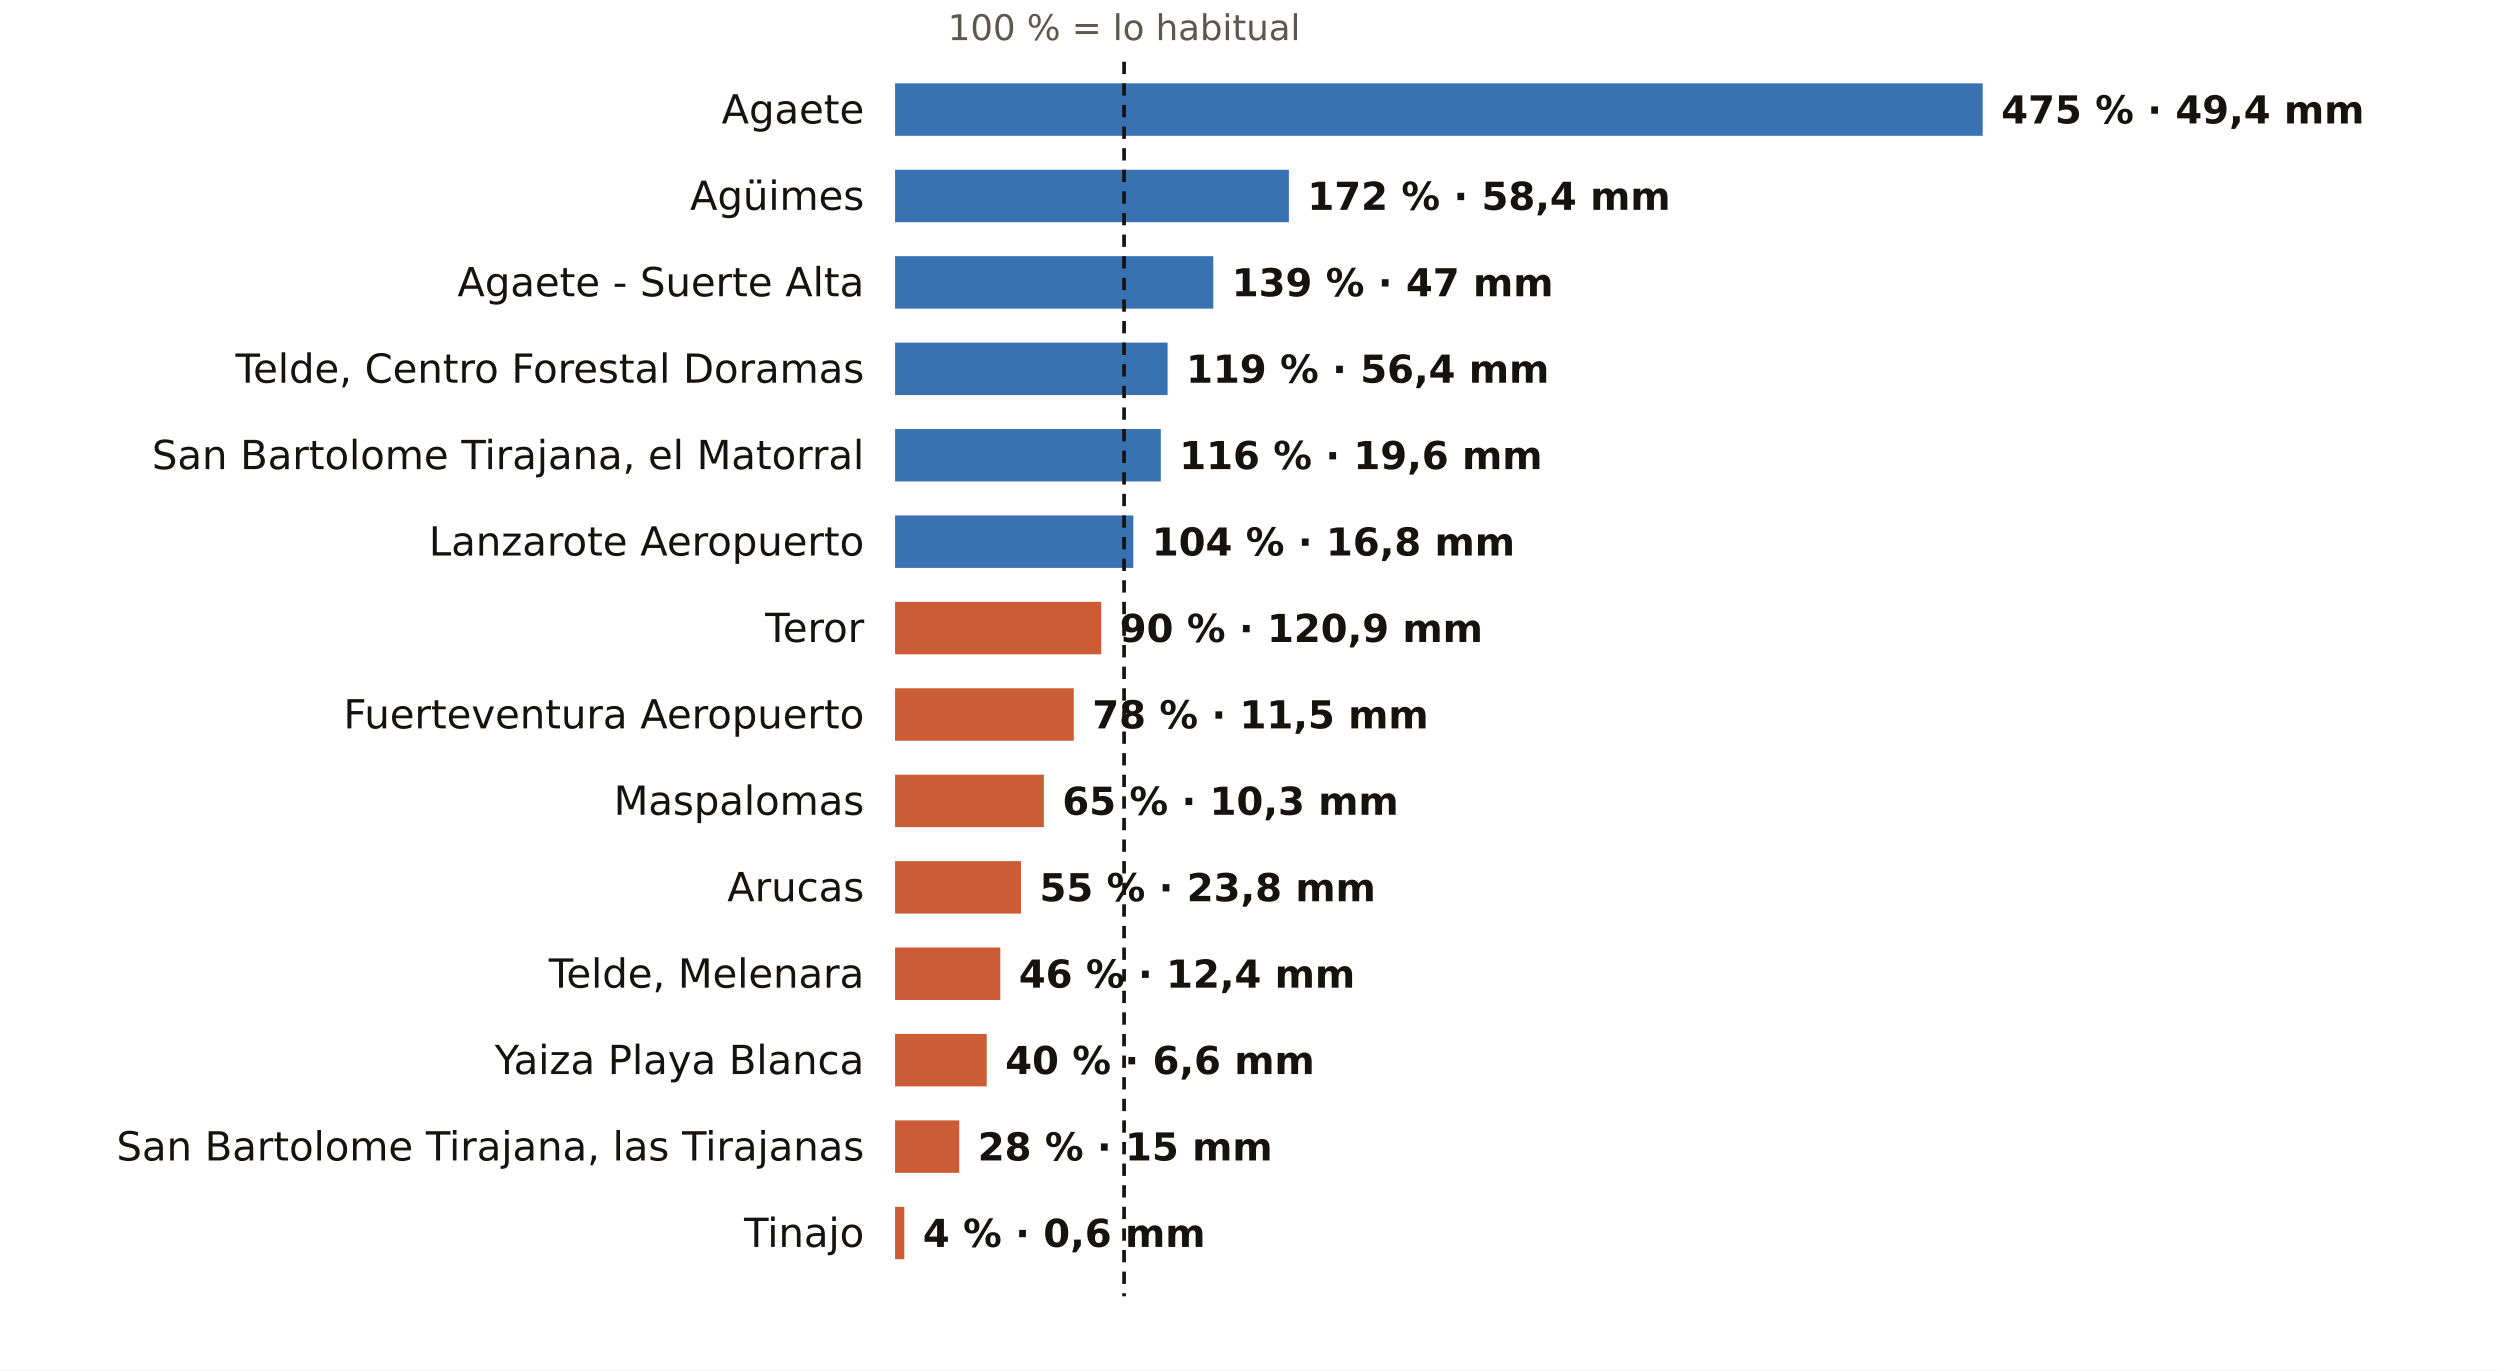
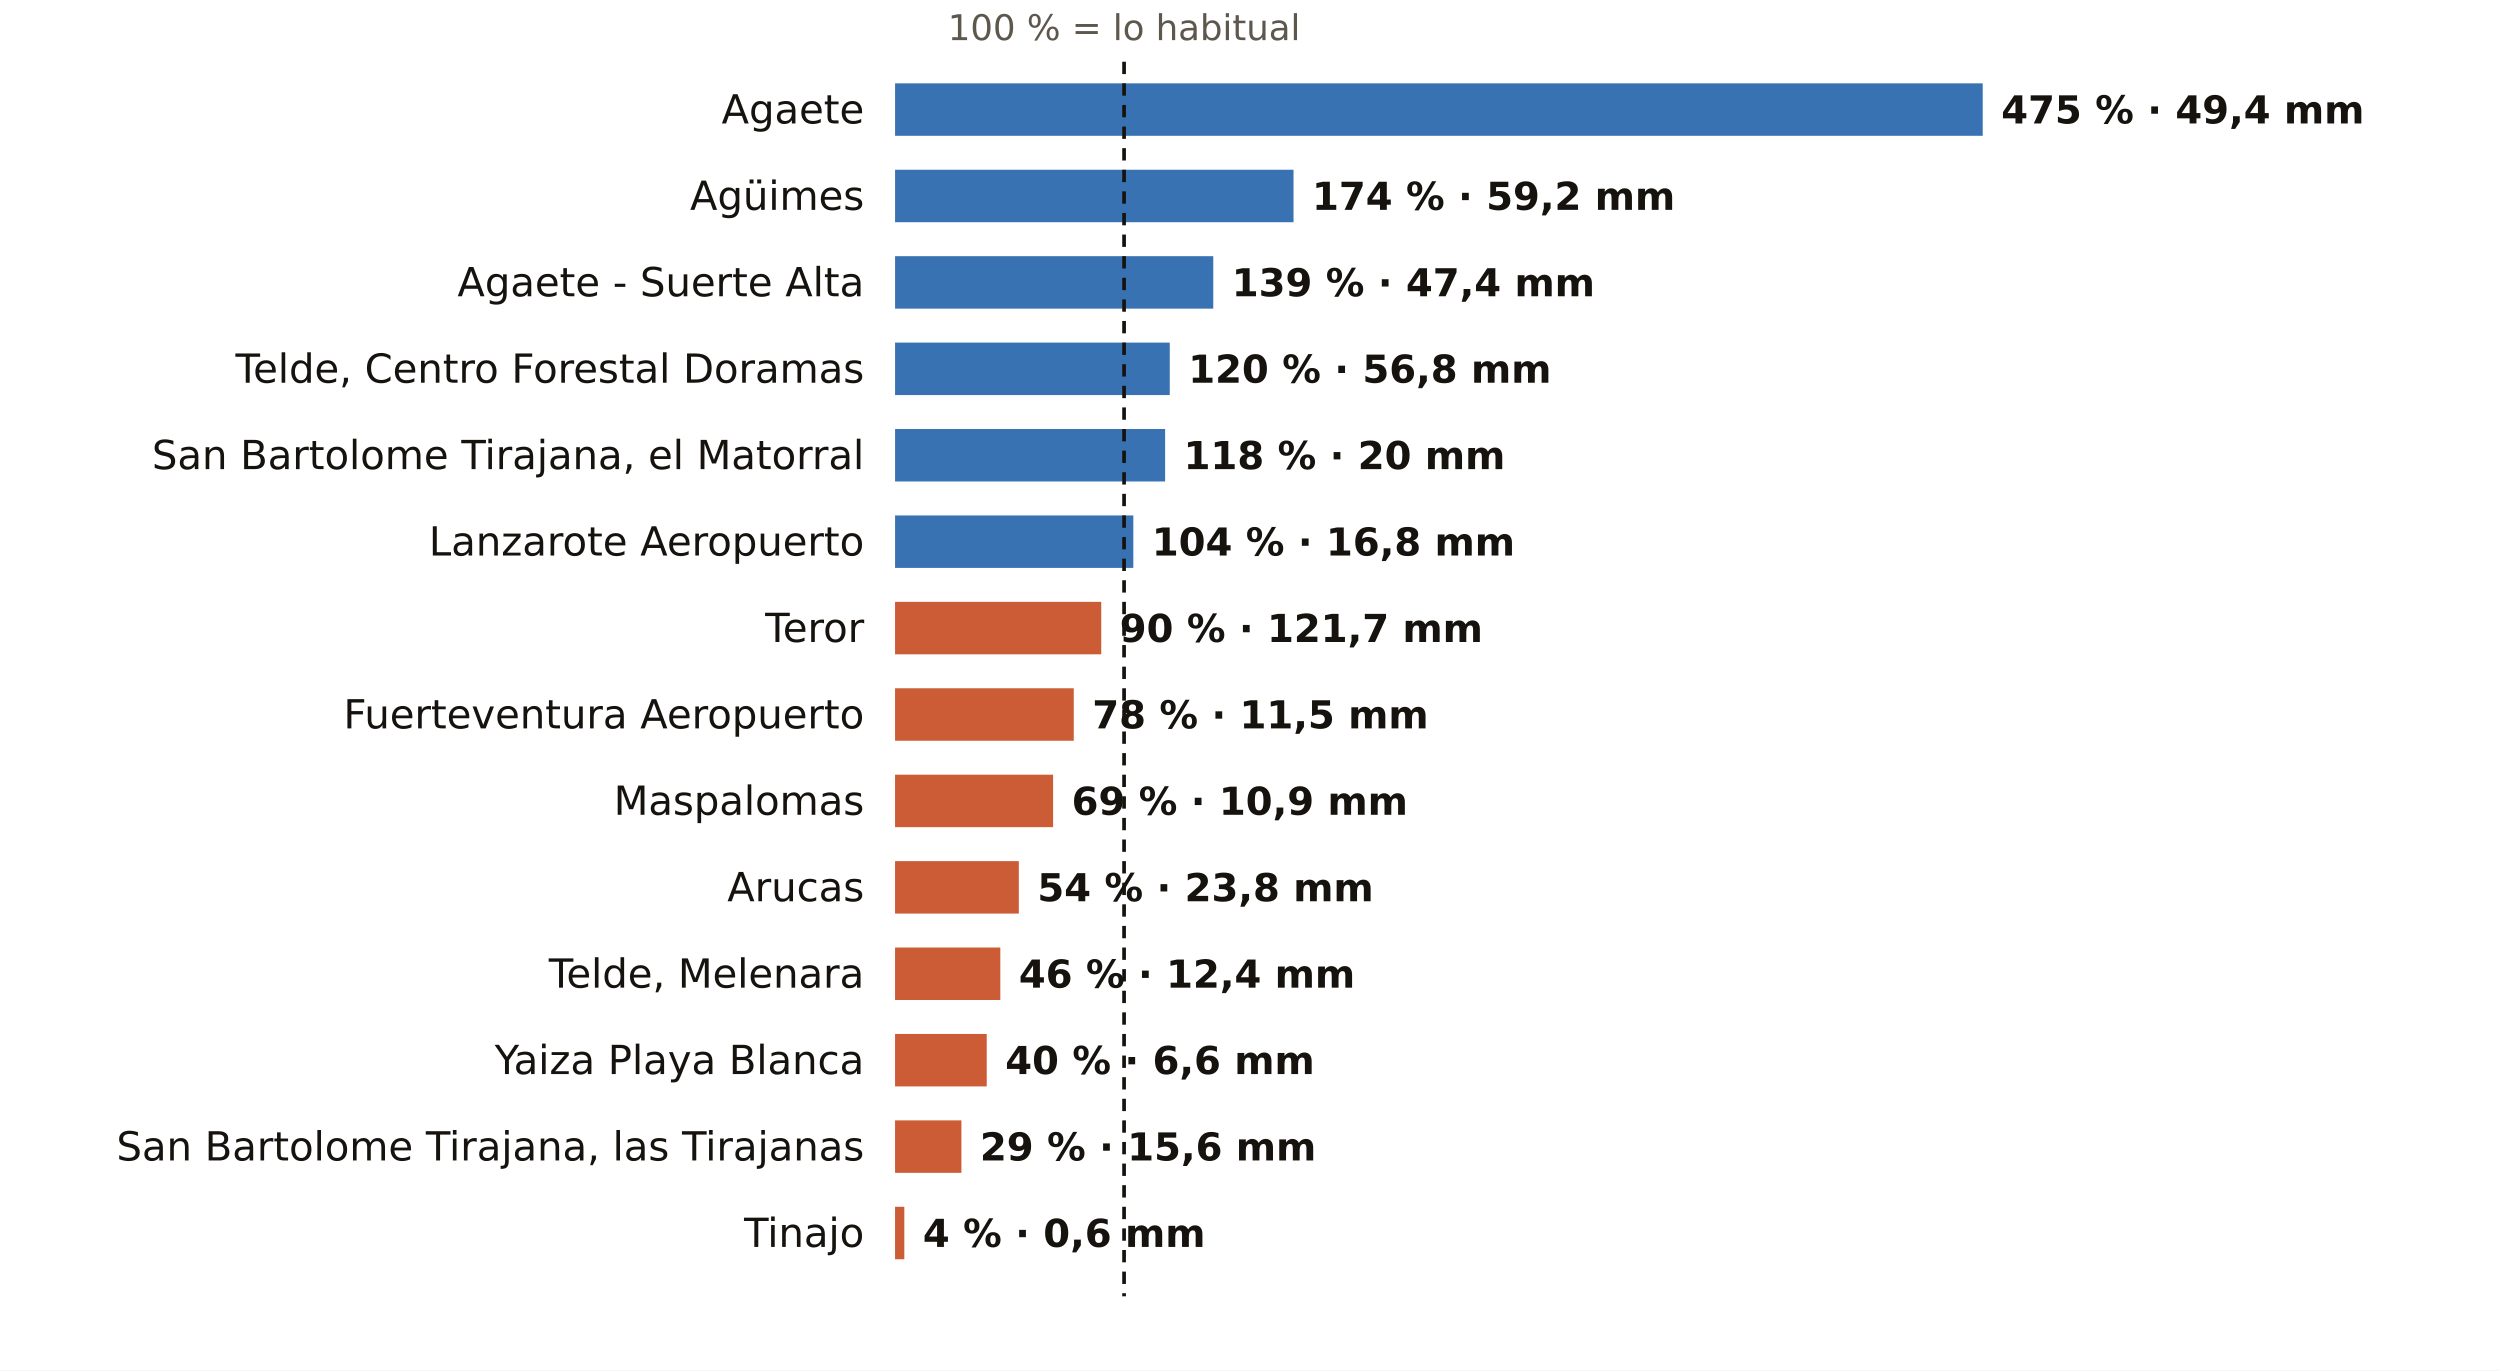
<svg xmlns="http://www.w3.org/2000/svg" viewBox="0 0 810 444" width="810" height="444" role="img" aria-label="El otoño en los pluviómetros de AEMET de Las Palmas: % de lo habitual">
  <rect width="810" height="444" fill="#FFFFFF" />
  <text x="364.2" y="13.0" font-size="11.5" fill="#5E574E" text-anchor="middle" font-weight="400" font-family="Public Sans, DejaVu Sans, Arial, sans-serif">100 % = lo habitual</text>
  <text x="280.0" y="40.0" font-size="13" fill="#16130F" text-anchor="end" font-weight="500" font-family="Public Sans, DejaVu Sans, Arial, sans-serif">Agaete</text>
  <rect x="290" y="27" width="352.4" height="17" fill="#1F5FA8" opacity="0.88" />
  <text x="648.4" y="40.0" font-size="12.5" fill="#16130F" text-anchor="start" font-weight="600" font-family="Public Sans, DejaVu Sans, Arial, sans-serif">475 % · 49,4 mm</text>
  <text x="280.0" y="68.0" font-size="13" fill="#16130F" text-anchor="end" font-weight="500" font-family="Public Sans, DejaVu Sans, Arial, sans-serif">Agüimes</text>
-   <rect x="290" y="55" width="127.6" height="17" fill="#1F5FA8" opacity="0.88" />
-   <text x="423.6" y="68.0" font-size="12.5" fill="#16130F" text-anchor="start" font-weight="600" font-family="Public Sans, DejaVu Sans, Arial, sans-serif">172 % · 58,4 mm</text>
+   <rect x="290" y="55" width="129.1" height="17" fill="#1F5FA8" opacity="0.88" />
+   <text x="425.1" y="68.0" font-size="12.5" fill="#16130F" text-anchor="start" font-weight="600" font-family="Public Sans, DejaVu Sans, Arial, sans-serif">174 % · 59,2 mm</text>
  <text x="280.0" y="96.0" font-size="13" fill="#16130F" text-anchor="end" font-weight="500" font-family="Public Sans, DejaVu Sans, Arial, sans-serif">Agaete - Suerte Alta</text>
  <rect x="290" y="83" width="103.1" height="17" fill="#1F5FA8" opacity="0.88" />
-   <text x="399.1" y="96.0" font-size="12.5" fill="#16130F" text-anchor="start" font-weight="600" font-family="Public Sans, DejaVu Sans, Arial, sans-serif">139 % · 47 mm</text>
+   <text x="399.1" y="96.0" font-size="12.5" fill="#16130F" text-anchor="start" font-weight="600" font-family="Public Sans, DejaVu Sans, Arial, sans-serif">139 % · 47,4 mm</text>
  <text x="280.0" y="124.0" font-size="13" fill="#16130F" text-anchor="end" font-weight="500" font-family="Public Sans, DejaVu Sans, Arial, sans-serif">Telde, Centro Forestal Doramas</text>
-   <rect x="290" y="111" width="88.3" height="17" fill="#1F5FA8" opacity="0.88" />
-   <text x="384.3" y="124.0" font-size="12.5" fill="#16130F" text-anchor="start" font-weight="600" font-family="Public Sans, DejaVu Sans, Arial, sans-serif">119 % · 56,4 mm</text>
+   <rect x="290" y="111" width="89.0" height="17" fill="#1F5FA8" opacity="0.88" />
+   <text x="385.0" y="124.0" font-size="12.5" fill="#16130F" text-anchor="start" font-weight="600" font-family="Public Sans, DejaVu Sans, Arial, sans-serif">120 % · 56,8 mm</text>
  <text x="280.0" y="152.0" font-size="13" fill="#16130F" text-anchor="end" font-weight="500" font-family="Public Sans, DejaVu Sans, Arial, sans-serif">San Bartolome Tirajana, el Matorral</text>
-   <rect x="290" y="139" width="86.1" height="17" fill="#1F5FA8" opacity="0.88" />
-   <text x="382.1" y="152.0" font-size="12.5" fill="#16130F" text-anchor="start" font-weight="600" font-family="Public Sans, DejaVu Sans, Arial, sans-serif">116 % · 19,6 mm</text>
+   <rect x="290" y="139" width="87.5" height="17" fill="#1F5FA8" opacity="0.88" />
+   <text x="383.5" y="152.0" font-size="12.5" fill="#16130F" text-anchor="start" font-weight="600" font-family="Public Sans, DejaVu Sans, Arial, sans-serif">118 % · 20 mm</text>
  <text x="280.0" y="180.0" font-size="13" fill="#16130F" text-anchor="end" font-weight="500" font-family="Public Sans, DejaVu Sans, Arial, sans-serif">Lanzarote Aeropuerto</text>
  <rect x="290" y="167" width="77.2" height="17" fill="#1F5FA8" opacity="0.88" />
  <text x="373.2" y="180.0" font-size="12.5" fill="#16130F" text-anchor="start" font-weight="600" font-family="Public Sans, DejaVu Sans, Arial, sans-serif">104 % · 16,8 mm</text>
  <text x="280.0" y="208.0" font-size="13" fill="#16130F" text-anchor="end" font-weight="500" font-family="Public Sans, DejaVu Sans, Arial, sans-serif">Teror</text>
  <rect x="290" y="195" width="66.8" height="17" fill="#C4461A" opacity="0.88" />
-   <text x="362.8" y="208.0" font-size="12.5" fill="#16130F" text-anchor="start" font-weight="600" font-family="Public Sans, DejaVu Sans, Arial, sans-serif">90 % · 120,9 mm</text>
+   <text x="362.8" y="208.0" font-size="12.5" fill="#16130F" text-anchor="start" font-weight="600" font-family="Public Sans, DejaVu Sans, Arial, sans-serif">90 % · 121,7 mm</text>
  <text x="280.0" y="236.0" font-size="13" fill="#16130F" text-anchor="end" font-weight="500" font-family="Public Sans, DejaVu Sans, Arial, sans-serif">Fuerteventura Aeropuerto</text>
  <rect x="290" y="223" width="57.9" height="17" fill="#C4461A" opacity="0.88" />
  <text x="353.9" y="236.0" font-size="12.5" fill="#16130F" text-anchor="start" font-weight="600" font-family="Public Sans, DejaVu Sans, Arial, sans-serif">78 % · 11,5 mm</text>
  <text x="280.0" y="264.0" font-size="13" fill="#16130F" text-anchor="end" font-weight="500" font-family="Public Sans, DejaVu Sans, Arial, sans-serif">Maspalomas</text>
-   <rect x="290" y="251" width="48.2" height="17" fill="#C4461A" opacity="0.88" />
-   <text x="344.2" y="264.0" font-size="12.5" fill="#16130F" text-anchor="start" font-weight="600" font-family="Public Sans, DejaVu Sans, Arial, sans-serif">65 % · 10,3 mm</text>
+   <rect x="290" y="251" width="51.2" height="17" fill="#C4461A" opacity="0.88" />
+   <text x="347.2" y="264.0" font-size="12.5" fill="#16130F" text-anchor="start" font-weight="600" font-family="Public Sans, DejaVu Sans, Arial, sans-serif">69 % · 10,9 mm</text>
  <text x="280.0" y="292.0" font-size="13" fill="#16130F" text-anchor="end" font-weight="500" font-family="Public Sans, DejaVu Sans, Arial, sans-serif">Arucas</text>
-   <rect x="290" y="279" width="40.8" height="17" fill="#C4461A" opacity="0.88" />
-   <text x="336.8" y="292.0" font-size="12.5" fill="#16130F" text-anchor="start" font-weight="600" font-family="Public Sans, DejaVu Sans, Arial, sans-serif">55 % · 23,8 mm</text>
+   <rect x="290" y="279" width="40.1" height="17" fill="#C4461A" opacity="0.88" />
+   <text x="336.1" y="292.0" font-size="12.5" fill="#16130F" text-anchor="start" font-weight="600" font-family="Public Sans, DejaVu Sans, Arial, sans-serif">54 % · 23,8 mm</text>
  <text x="280.0" y="320.0" font-size="13" fill="#16130F" text-anchor="end" font-weight="500" font-family="Public Sans, DejaVu Sans, Arial, sans-serif">Telde, Melenara</text>
  <rect x="290" y="307" width="34.1" height="17" fill="#C4461A" opacity="0.88" />
  <text x="330.1" y="320.0" font-size="12.5" fill="#16130F" text-anchor="start" font-weight="600" font-family="Public Sans, DejaVu Sans, Arial, sans-serif">46 % · 12,4 mm</text>
  <text x="280.0" y="348.0" font-size="13" fill="#16130F" text-anchor="end" font-weight="500" font-family="Public Sans, DejaVu Sans, Arial, sans-serif">Yaiza Playa Blanca</text>
  <rect x="290" y="335" width="29.7" height="17" fill="#C4461A" opacity="0.88" />
  <text x="325.7" y="348.0" font-size="12.5" fill="#16130F" text-anchor="start" font-weight="600" font-family="Public Sans, DejaVu Sans, Arial, sans-serif">40 % · 6,6 mm</text>
  <text x="280.0" y="376.0" font-size="13" fill="#16130F" text-anchor="end" font-weight="500" font-family="Public Sans, DejaVu Sans, Arial, sans-serif">San Bartolome Tirajana, las Tirajanas</text>
-   <rect x="290" y="363" width="20.8" height="17" fill="#C4461A" opacity="0.88" />
-   <text x="316.8" y="376.0" font-size="12.5" fill="#16130F" text-anchor="start" font-weight="600" font-family="Public Sans, DejaVu Sans, Arial, sans-serif">28 % · 15 mm</text>
+   <rect x="290" y="363" width="21.5" height="17" fill="#C4461A" opacity="0.88" />
+   <text x="317.5" y="376.0" font-size="12.5" fill="#16130F" text-anchor="start" font-weight="600" font-family="Public Sans, DejaVu Sans, Arial, sans-serif">29 % · 15,6 mm</text>
  <text x="280.0" y="404.0" font-size="13" fill="#16130F" text-anchor="end" font-weight="500" font-family="Public Sans, DejaVu Sans, Arial, sans-serif">Tinajo</text>
  <rect x="290" y="391" width="3.0" height="17" fill="#C4461A" opacity="0.88" />
  <text x="299.0" y="404.0" font-size="12.5" fill="#16130F" text-anchor="start" font-weight="600" font-family="Public Sans, DejaVu Sans, Arial, sans-serif">4 % · 0,6 mm</text>
  <line x1="364.2" x2="364.2" y1="20" y2="420" stroke="#16130F" stroke-width="1.2" stroke-dasharray="4 3" />
</svg>
